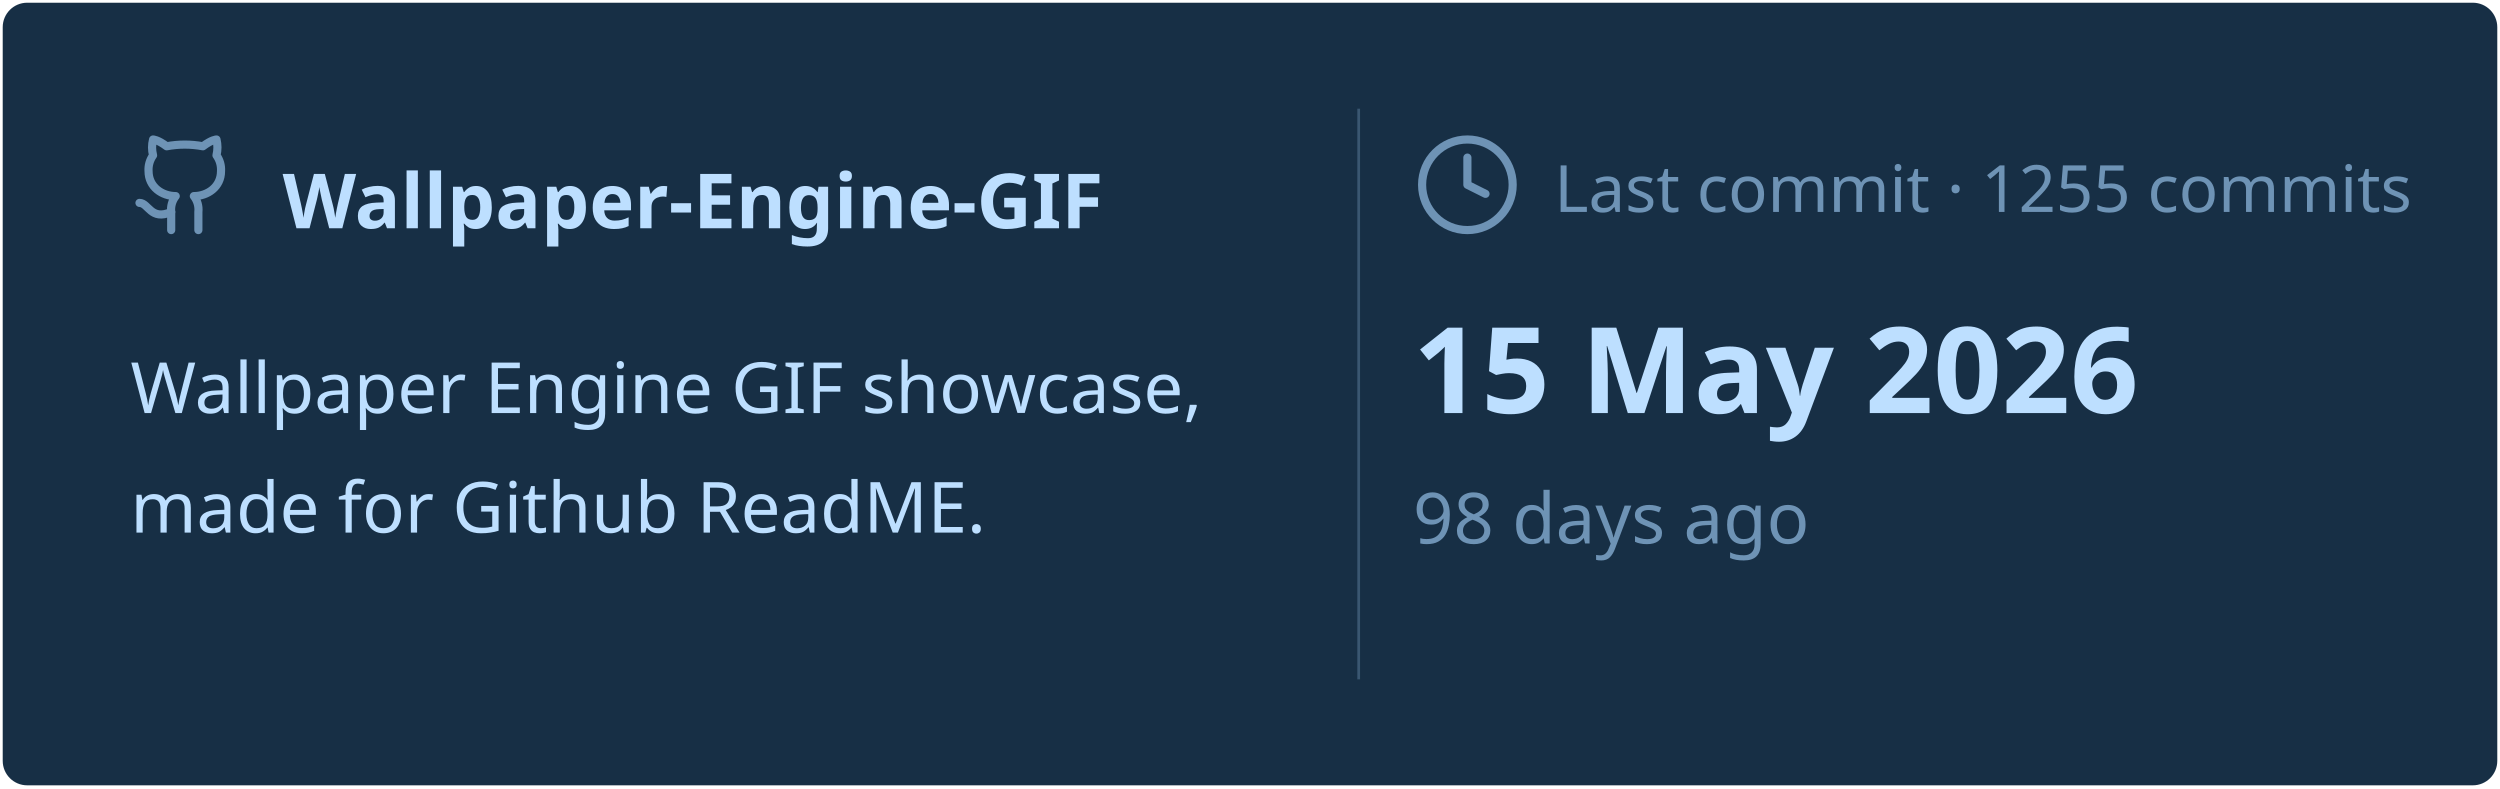
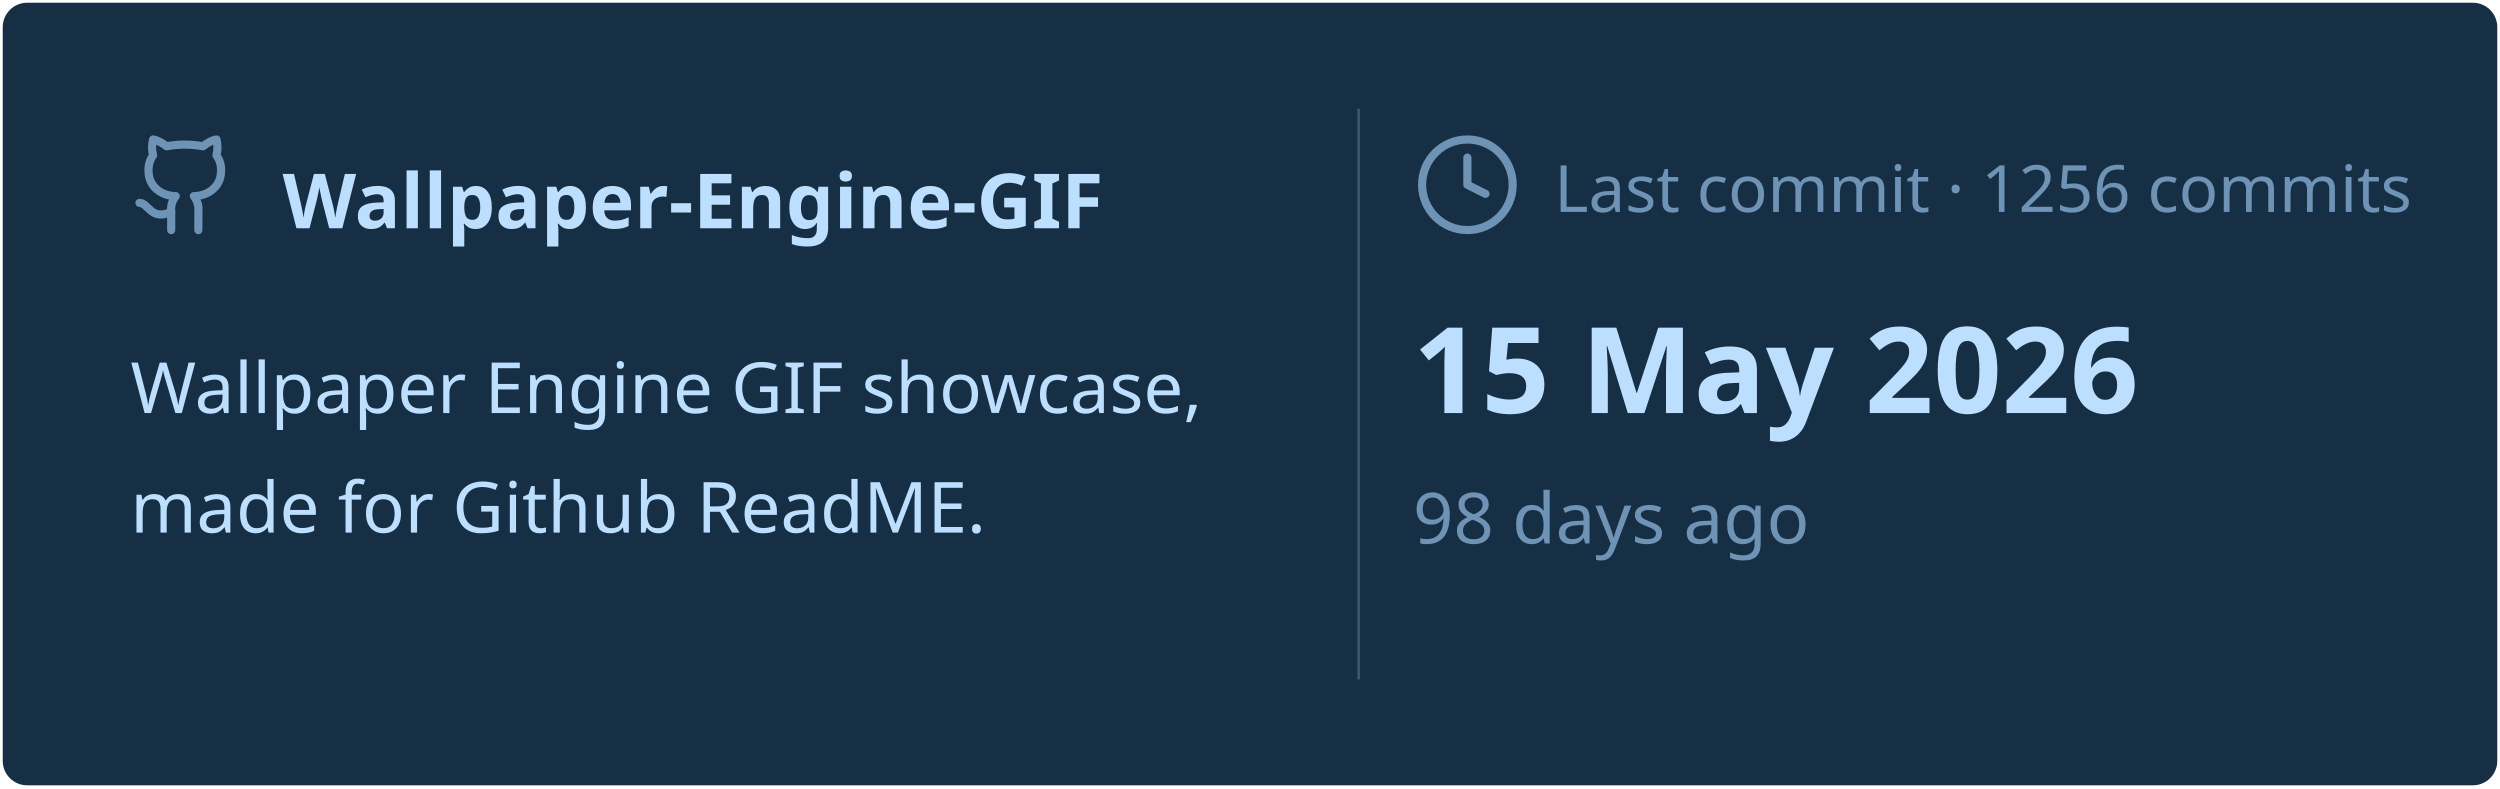
<svg xmlns="http://www.w3.org/2000/svg" viewBox="0 0 460 145" width="460px" height="145px">
  <rect stroke="#000000" stroke-opacity="0" fill="#172F45" rx="4.5" x="0.5" y="0.5" width="459" height="144" />
  <g transform="translate(24, 42)">
    <svg x="0" y="-18" width="20" height="20" viewBox="0 0 24 24" fill="none" stroke="#6E93B5" stroke-width="1.8" stroke-linecap="round" stroke-linejoin="round">
      <path d="M15 22v-4a4.8 4.8 0 0 0-1-3.5c3 0 6-2 6-5.5.08-1.25-.27-2.48-1-3.5.28-1.15.28-2.35 0-3.5 0 0-1 0-3 1.5-2.64-.5-5.36-.5-8 0C6 2 5 2 5 2c-.3 1.15-.3 2.35 0 3.5A5.403 5.403 0 0 0 4 9c0 3.5 3 5.5 6 5.5-.39.49-.68 1.05-.85 1.65-.17.6-.22 1.23-.15 1.85v4" />
      <path d="M9 18c-4.51 2-5-2-7-2" />
    </svg>
    <text x="28" y="0" font-family="&quot;Segoe UI&quot;, Ubuntu, sans-serif" font-size="14" font-weight="700" fill="#BDDFFF">Wallpaper-Engine-GIF</text>
  </g>
  <text x="24" y="76" font-family="&quot;Segoe UI&quot;, Ubuntu, sans-serif" font-size="13" font-weight="400" fill="#BDDFFF">Wallpaper Engine GIF showcase,</text>
  <text x="24" y="98" font-family="&quot;Segoe UI&quot;, Ubuntu, sans-serif" font-size="13" font-weight="400" fill="#BDDFFF">made for Github ReadME.</text>
  <line x1="250" y1="20" x2="250" y2="125" stroke="#6E93B5" stroke-width="0.5" stroke-opacity="0.4" />
  <svg x="260" y="24" width="20" height="20" viewBox="0 0 24 24" fill="none" stroke="#6E93B5" stroke-width="1.8" stroke-linecap="round" stroke-linejoin="round">
    <circle cx="12" cy="12" r="10" />
    <polyline points="12 6 12 12 16 14" />
  </svg>
-   <text x="286" y="39" font-family="&quot;Segoe UI&quot;, Ubuntu, sans-serif" font-size="12" font-weight="400" fill="#6E93B5">Last commit · 1255 commits</text>
+   <text x="286" y="39" font-family="&quot;Segoe UI&quot;, Ubuntu, sans-serif" font-size="12" font-weight="400" fill="#6E93B5">Last commit · 1256 commits</text>
  <text x="260" y="76" font-family="&quot;Segoe UI&quot;, Ubuntu, sans-serif" font-size="22" font-weight="700" fill="#BDDFFF">15 May 2026</text>
  <text x="260" y="100" font-family="&quot;Segoe UI&quot;, Ubuntu, sans-serif" font-size="13" font-weight="400" fill="#6E93B5">98 days ago</text>
</svg>
